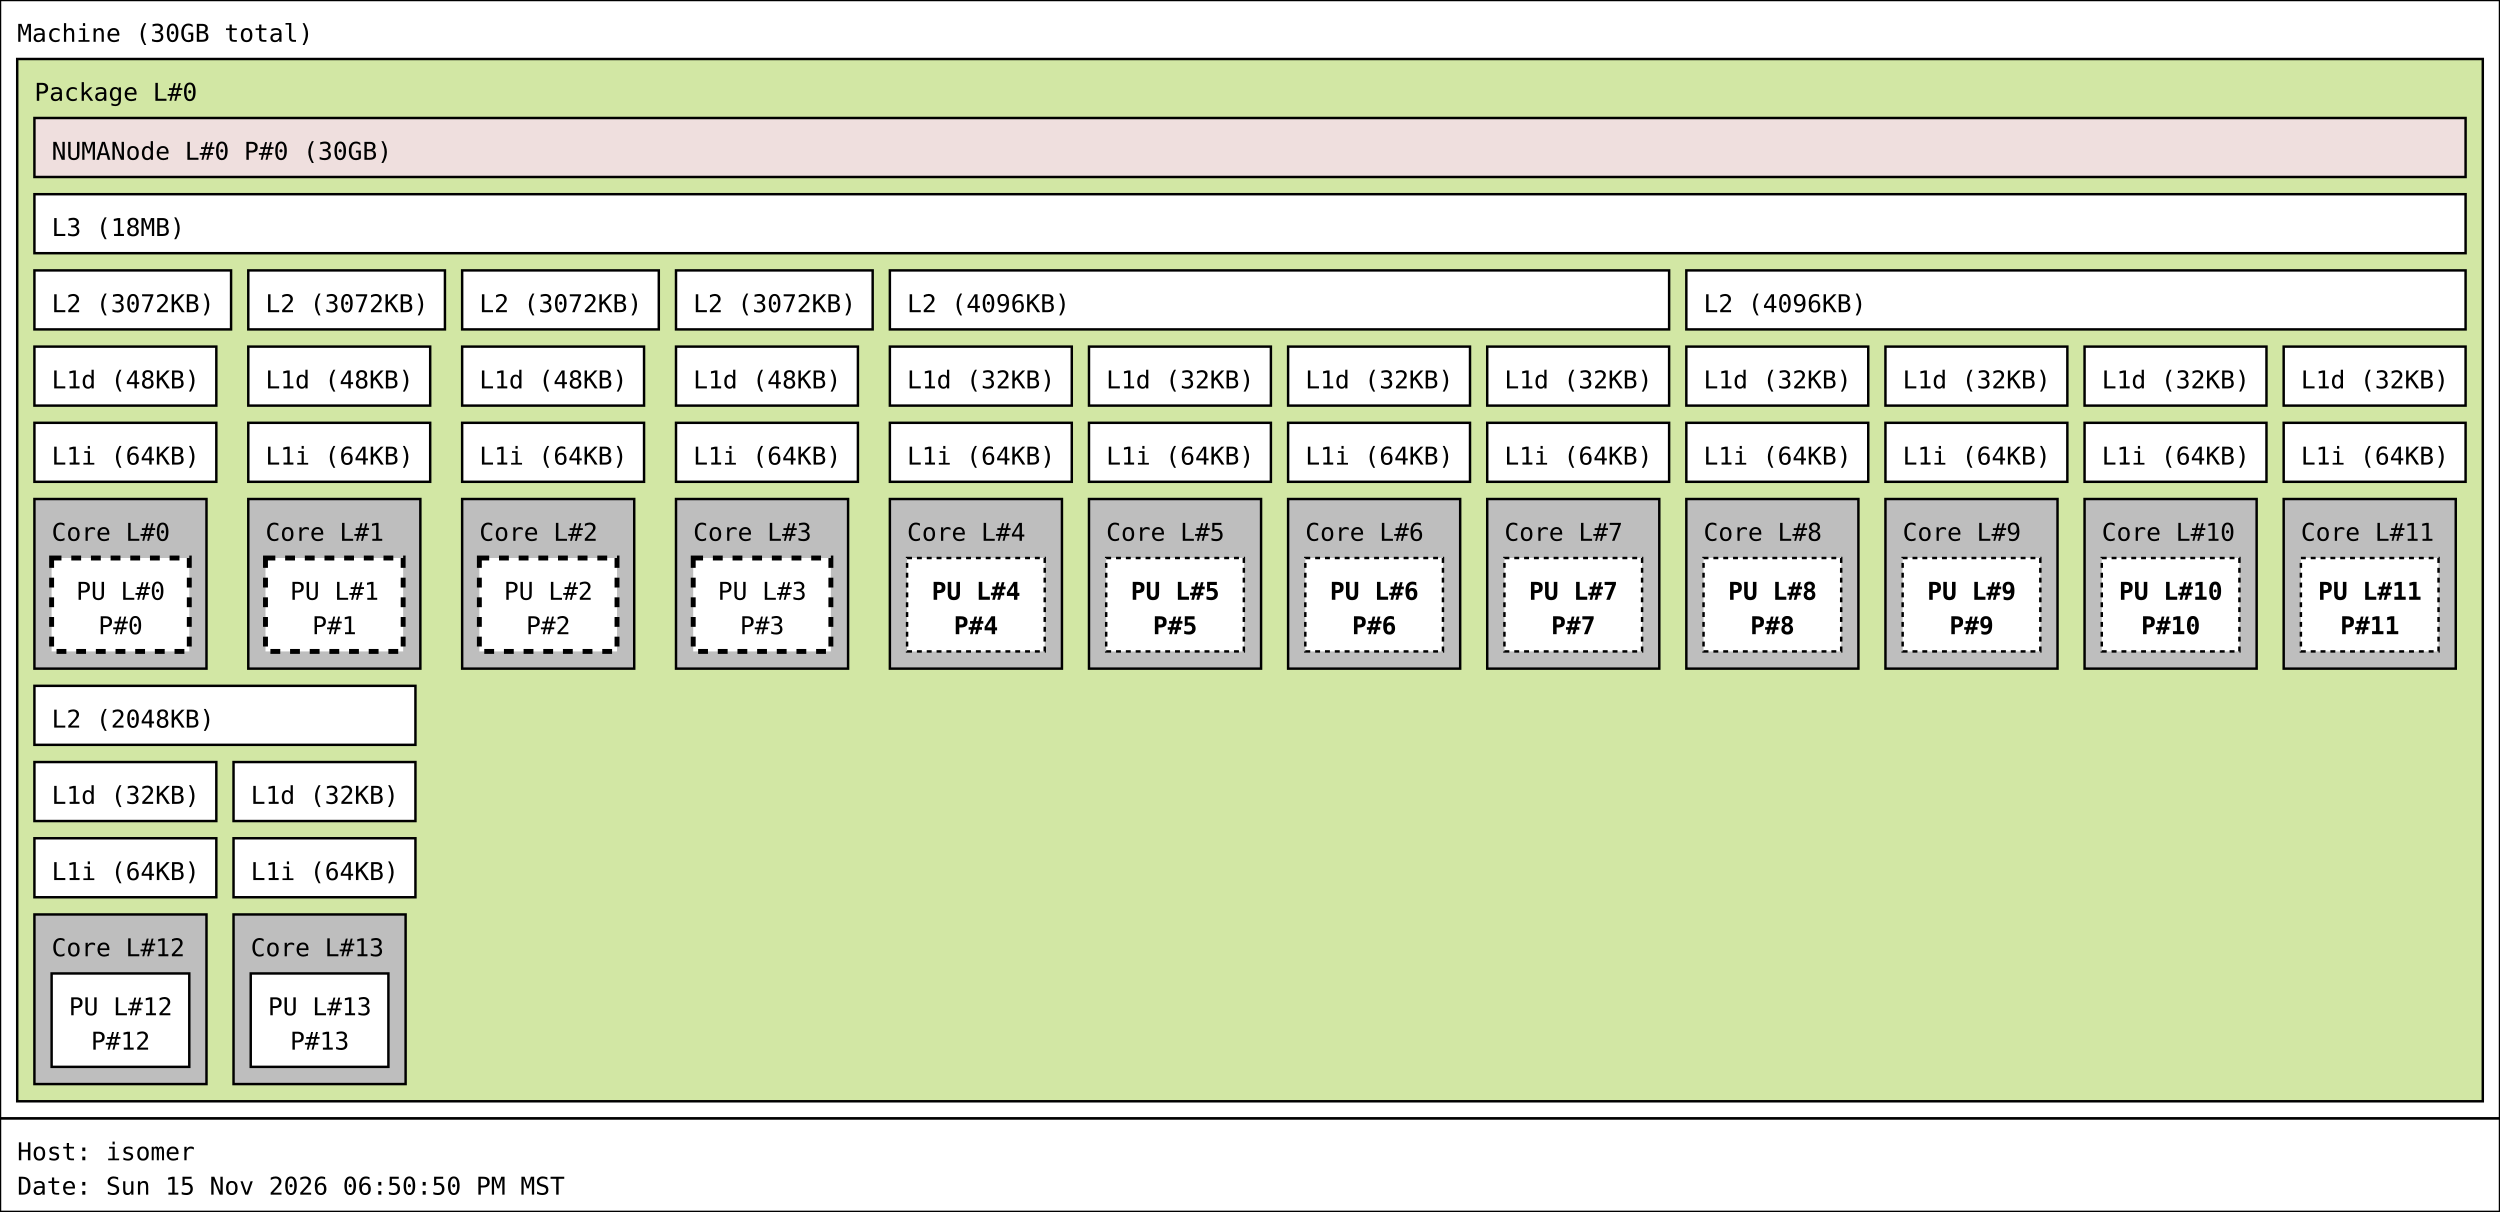
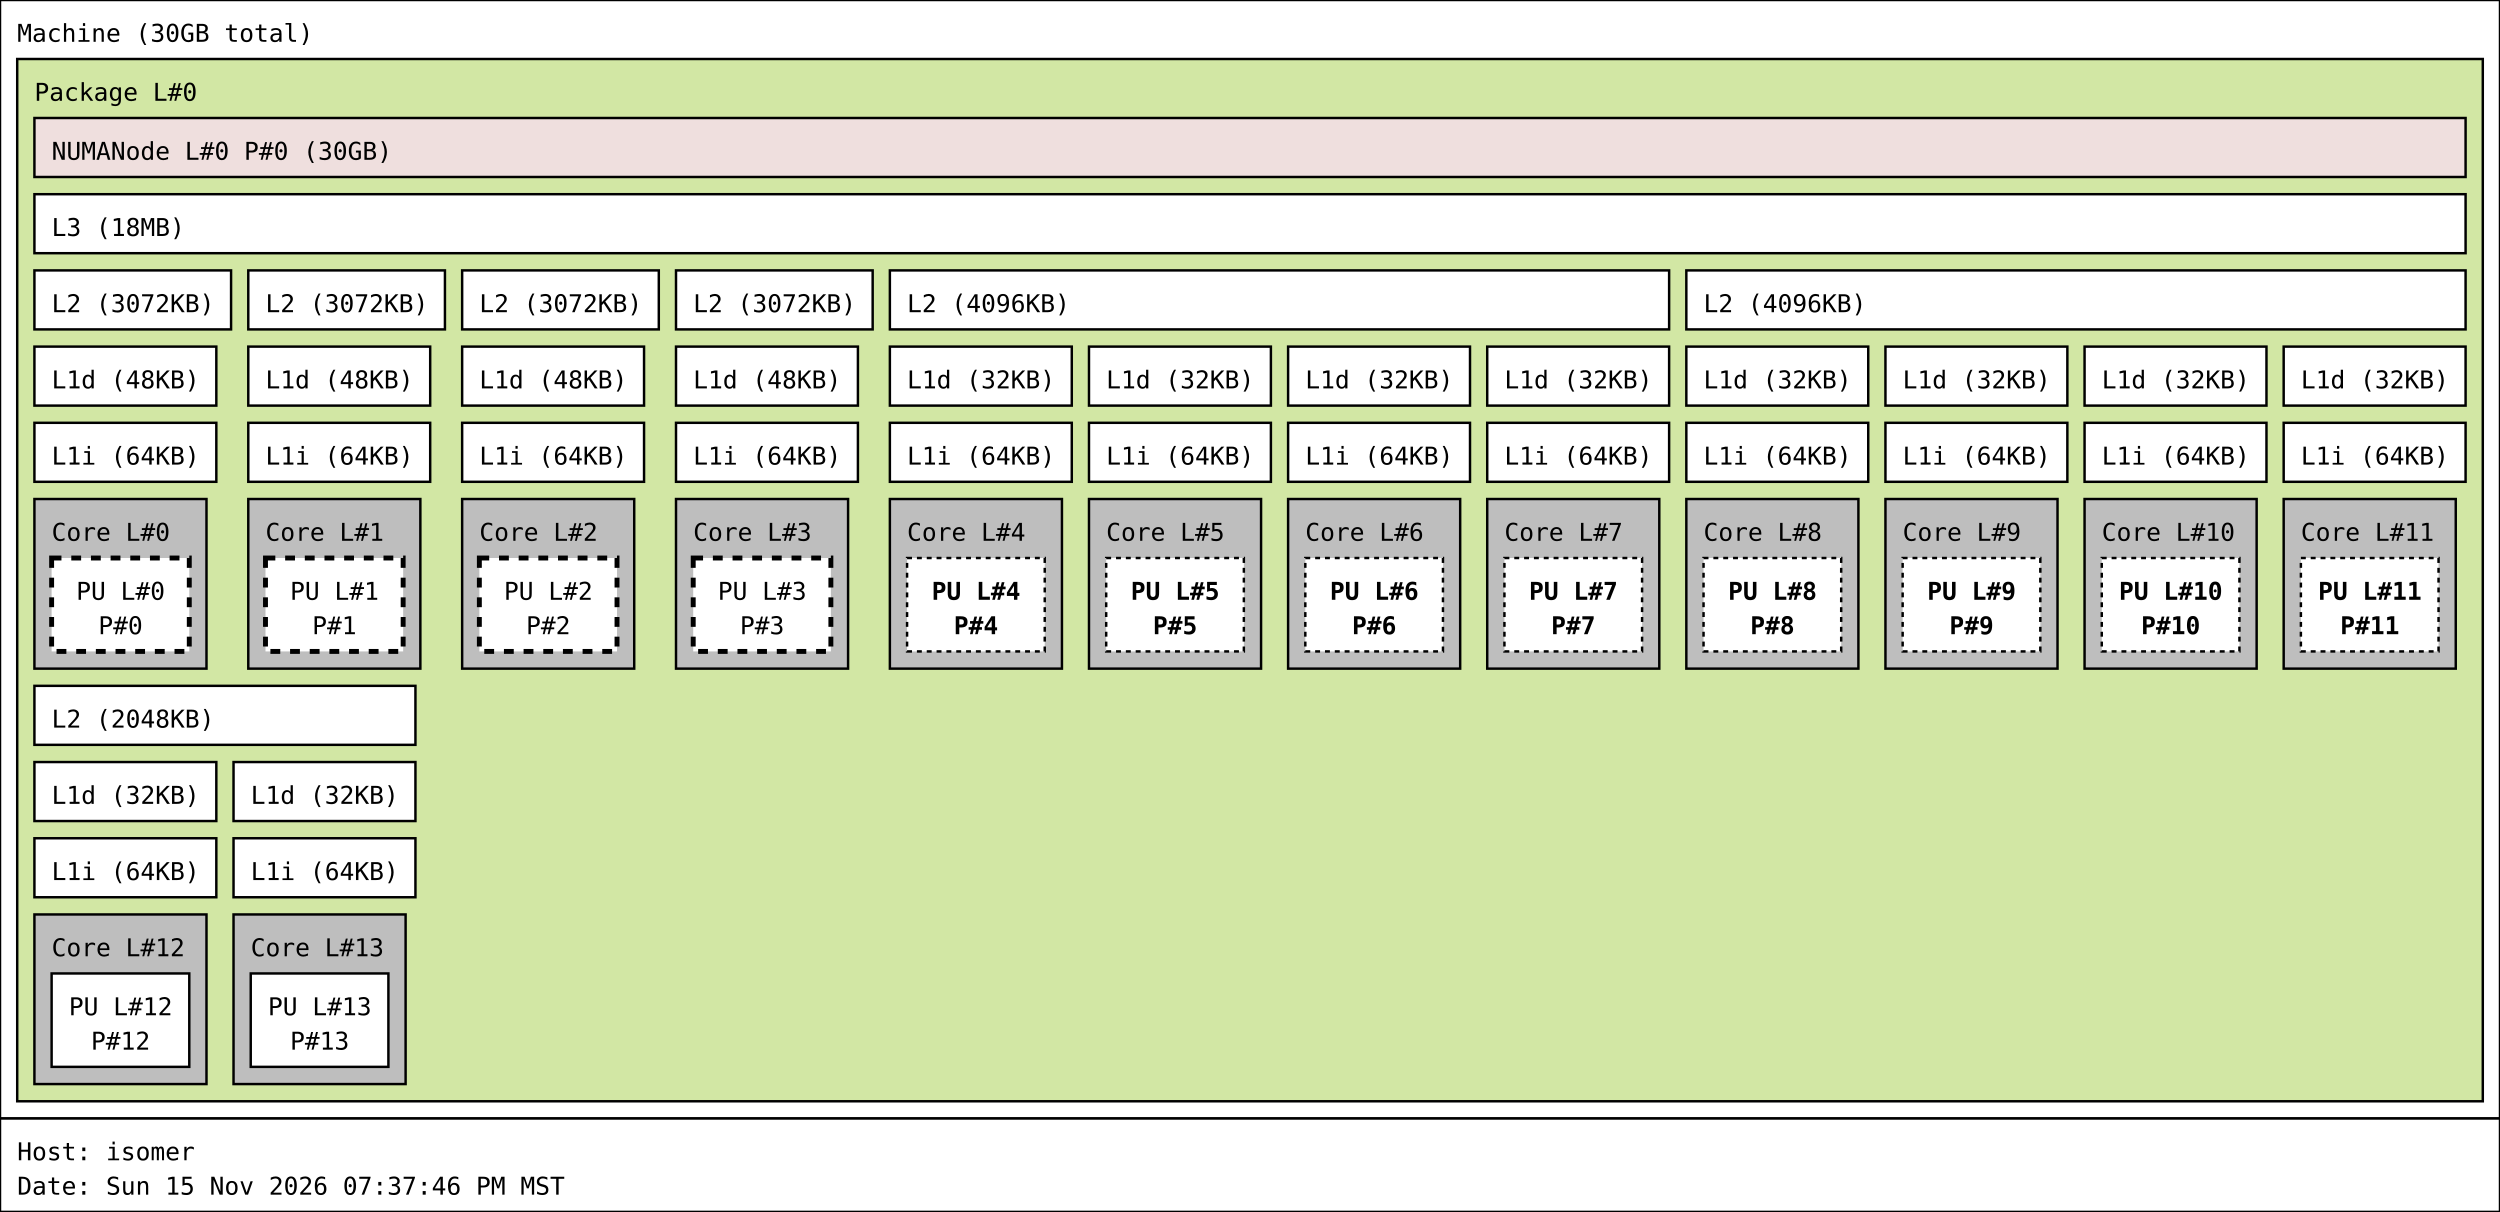
<svg xmlns="http://www.w3.org/2000/svg" width="1017px" height="493px" viewBox="0 0 1017px 493px" version="1.1">
  <rect id="Machine_0_rect" class="Machine" x="0" y="0" width="1017" height="455" fill="rgb(255,255,255)" stroke="rgb(0,0,0)" stroke-width="1" />
  <text id="Machine_0_text" class="Machine" font-family="Monospace" x="7" y="17" fill="rgb(0,0,0)" font-size="10px">Machine (30GB total)</text>
  <rect id="Package_0_rect" class="Package" x="7" y="24" width="1003" height="424" fill="rgb(210,231,164)" stroke="rgb(0,0,0)" stroke-width="1" />
  <text id="Package_0_text" class="Package" font-family="Monospace" x="14" y="41" fill="rgb(0,0,0)" font-size="10px">Package L#0</text>
  <rect id="L3_0_rect" class="L3" x="14" y="79" width="989" height="24" fill="rgb(255,255,255)" stroke="rgb(0,0,0)" stroke-width="1" />
  <text id="L3_0_text" class="L3" font-family="Monospace" x="21" y="96" fill="rgb(0,0,0)" font-size="10px">L3 (18MB)</text>
  <rect id="L2_0_rect" class="L2" x="14" y="110" width="80" height="24" fill="rgb(255,255,255)" stroke="rgb(0,0,0)" stroke-width="1" />
  <text id="L2_0_text" class="L2" font-family="Monospace" x="21" y="127" fill="rgb(0,0,0)" font-size="10px">L2 (3072KB)</text>
  <rect id="L1d_0_rect" class="L1d" x="14" y="141" width="74" height="24" fill="rgb(255,255,255)" stroke="rgb(0,0,0)" stroke-width="1" />
  <text id="L1d_0_text" class="L1d" font-family="Monospace" x="21" y="158" fill="rgb(0,0,0)" font-size="10px">L1d (48KB)</text>
  <rect id="L1i_0_rect" class="L1i" x="14" y="172" width="74" height="24" fill="rgb(255,255,255)" stroke="rgb(0,0,0)" stroke-width="1" />
  <text id="L1i_0_text" class="L1i" font-family="Monospace" x="21" y="189" fill="rgb(0,0,0)" font-size="10px">L1i (64KB)</text>
  <rect id="Core_0_rect" class="Core" x="14" y="203" width="70" height="69" fill="rgb(190,190,190)" stroke="rgb(0,0,0)" stroke-width="1" />
  <text id="Core_0_text" class="Core" font-family="Monospace" x="21" y="220" fill="rgb(0,0,0)" font-size="10px">Core L#0</text>
  <rect id="PU_0_rect" class="PU" x="21" y="227" width="56" height="38" fill="rgb(255,255,255)" stroke="rgb(0,0,0)" stroke-width="2" stroke-dasharray="4" />
  <text id="PU_0_text" class="PU" font-family="Monospace" x="31" y="244" fill="rgb(0,0,0)" font-size="10px">PU L#0</text>
  <text id="PU_0_text_1" class="PU" font-family="Monospace" x="40" y="258" fill="rgb(0,0,0)" font-size="10px">P#0</text>
  <rect id="L2_1_rect" class="L2" x="101" y="110" width="80" height="24" fill="rgb(255,255,255)" stroke="rgb(0,0,0)" stroke-width="1" />
  <text id="L2_1_text" class="L2" font-family="Monospace" x="108" y="127" fill="rgb(0,0,0)" font-size="10px">L2 (3072KB)</text>
  <rect id="L1d_1_rect" class="L1d" x="101" y="141" width="74" height="24" fill="rgb(255,255,255)" stroke="rgb(0,0,0)" stroke-width="1" />
  <text id="L1d_1_text" class="L1d" font-family="Monospace" x="108" y="158" fill="rgb(0,0,0)" font-size="10px">L1d (48KB)</text>
  <rect id="L1i_1_rect" class="L1i" x="101" y="172" width="74" height="24" fill="rgb(255,255,255)" stroke="rgb(0,0,0)" stroke-width="1" />
  <text id="L1i_1_text" class="L1i" font-family="Monospace" x="108" y="189" fill="rgb(0,0,0)" font-size="10px">L1i (64KB)</text>
  <rect id="Core_1_rect" class="Core" x="101" y="203" width="70" height="69" fill="rgb(190,190,190)" stroke="rgb(0,0,0)" stroke-width="1" />
  <text id="Core_1_text" class="Core" font-family="Monospace" x="108" y="220" fill="rgb(0,0,0)" font-size="10px">Core L#1</text>
  <rect id="PU_1_rect" class="PU" x="108" y="227" width="56" height="38" fill="rgb(255,255,255)" stroke="rgb(0,0,0)" stroke-width="2" stroke-dasharray="4" />
  <text id="PU_1_text" class="PU" font-family="Monospace" x="118" y="244" fill="rgb(0,0,0)" font-size="10px">PU L#1</text>
  <text id="PU_1_text_1" class="PU" font-family="Monospace" x="127" y="258" fill="rgb(0,0,0)" font-size="10px">P#1</text>
  <rect id="L2_2_rect" class="L2" x="188" y="110" width="80" height="24" fill="rgb(255,255,255)" stroke="rgb(0,0,0)" stroke-width="1" />
  <text id="L2_2_text" class="L2" font-family="Monospace" x="195" y="127" fill="rgb(0,0,0)" font-size="10px">L2 (3072KB)</text>
  <rect id="L1d_2_rect" class="L1d" x="188" y="141" width="74" height="24" fill="rgb(255,255,255)" stroke="rgb(0,0,0)" stroke-width="1" />
  <text id="L1d_2_text" class="L1d" font-family="Monospace" x="195" y="158" fill="rgb(0,0,0)" font-size="10px">L1d (48KB)</text>
  <rect id="L1i_2_rect" class="L1i" x="188" y="172" width="74" height="24" fill="rgb(255,255,255)" stroke="rgb(0,0,0)" stroke-width="1" />
  <text id="L1i_2_text" class="L1i" font-family="Monospace" x="195" y="189" fill="rgb(0,0,0)" font-size="10px">L1i (64KB)</text>
  <rect id="Core_2_rect" class="Core" x="188" y="203" width="70" height="69" fill="rgb(190,190,190)" stroke="rgb(0,0,0)" stroke-width="1" />
  <text id="Core_2_text" class="Core" font-family="Monospace" x="195" y="220" fill="rgb(0,0,0)" font-size="10px">Core L#2</text>
  <rect id="PU_2_rect" class="PU" x="195" y="227" width="56" height="38" fill="rgb(255,255,255)" stroke="rgb(0,0,0)" stroke-width="2" stroke-dasharray="4" />
  <text id="PU_2_text" class="PU" font-family="Monospace" x="205" y="244" fill="rgb(0,0,0)" font-size="10px">PU L#2</text>
  <text id="PU_2_text_1" class="PU" font-family="Monospace" x="214" y="258" fill="rgb(0,0,0)" font-size="10px">P#2</text>
  <rect id="L2_3_rect" class="L2" x="275" y="110" width="80" height="24" fill="rgb(255,255,255)" stroke="rgb(0,0,0)" stroke-width="1" />
  <text id="L2_3_text" class="L2" font-family="Monospace" x="282" y="127" fill="rgb(0,0,0)" font-size="10px">L2 (3072KB)</text>
  <rect id="L1d_3_rect" class="L1d" x="275" y="141" width="74" height="24" fill="rgb(255,255,255)" stroke="rgb(0,0,0)" stroke-width="1" />
  <text id="L1d_3_text" class="L1d" font-family="Monospace" x="282" y="158" fill="rgb(0,0,0)" font-size="10px">L1d (48KB)</text>
  <rect id="L1i_3_rect" class="L1i" x="275" y="172" width="74" height="24" fill="rgb(255,255,255)" stroke="rgb(0,0,0)" stroke-width="1" />
  <text id="L1i_3_text" class="L1i" font-family="Monospace" x="282" y="189" fill="rgb(0,0,0)" font-size="10px">L1i (64KB)</text>
  <rect id="Core_3_rect" class="Core" x="275" y="203" width="70" height="69" fill="rgb(190,190,190)" stroke="rgb(0,0,0)" stroke-width="1" />
  <text id="Core_3_text" class="Core" font-family="Monospace" x="282" y="220" fill="rgb(0,0,0)" font-size="10px">Core L#3</text>
  <rect id="PU_3_rect" class="PU" x="282" y="227" width="56" height="38" fill="rgb(255,255,255)" stroke="rgb(0,0,0)" stroke-width="2" stroke-dasharray="4" />
  <text id="PU_3_text" class="PU" font-family="Monospace" x="292" y="244" fill="rgb(0,0,0)" font-size="10px">PU L#3</text>
  <text id="PU_3_text_1" class="PU" font-family="Monospace" x="301" y="258" fill="rgb(0,0,0)" font-size="10px">P#3</text>
  <rect id="L2_4_rect" class="L2" x="362" y="110" width="317" height="24" fill="rgb(255,255,255)" stroke="rgb(0,0,0)" stroke-width="1" />
  <text id="L2_4_text" class="L2" font-family="Monospace" x="369" y="127" fill="rgb(0,0,0)" font-size="10px">L2 (4096KB)</text>
  <rect id="L1d_4_rect" class="L1d" x="362" y="141" width="74" height="24" fill="rgb(255,255,255)" stroke="rgb(0,0,0)" stroke-width="1" />
  <text id="L1d_4_text" class="L1d" font-family="Monospace" x="369" y="158" fill="rgb(0,0,0)" font-size="10px">L1d (32KB)</text>
  <rect id="L1i_4_rect" class="L1i" x="362" y="172" width="74" height="24" fill="rgb(255,255,255)" stroke="rgb(0,0,0)" stroke-width="1" />
  <text id="L1i_4_text" class="L1i" font-family="Monospace" x="369" y="189" fill="rgb(0,0,0)" font-size="10px">L1i (64KB)</text>
  <rect id="Core_4_rect" class="Core" x="362" y="203" width="70" height="69" fill="rgb(190,190,190)" stroke="rgb(0,0,0)" stroke-width="1" />
  <text id="Core_4_text" class="Core" font-family="Monospace" x="369" y="220" fill="rgb(0,0,0)" font-size="10px">Core L#4</text>
  <rect id="PU_4_rect" class="PU" x="369" y="227" width="56" height="38" fill="rgb(255,255,255)" stroke="rgb(0,0,0)" stroke-width="1" stroke-dasharray="2" />
  <text id="PU_4_text" class="PU" font-family="Monospace" font-weight="bold" x="379" y="244" fill="rgb(0,0,0)" font-size="10px">PU L#4</text>
  <text id="PU_4_text_1" class="PU" font-family="Monospace" font-weight="bold" x="388" y="258" fill="rgb(0,0,0)" font-size="10px">P#4</text>
  <rect id="L1d_5_rect" class="L1d" x="443" y="141" width="74" height="24" fill="rgb(255,255,255)" stroke="rgb(0,0,0)" stroke-width="1" />
  <text id="L1d_5_text" class="L1d" font-family="Monospace" x="450" y="158" fill="rgb(0,0,0)" font-size="10px">L1d (32KB)</text>
  <rect id="L1i_5_rect" class="L1i" x="443" y="172" width="74" height="24" fill="rgb(255,255,255)" stroke="rgb(0,0,0)" stroke-width="1" />
  <text id="L1i_5_text" class="L1i" font-family="Monospace" x="450" y="189" fill="rgb(0,0,0)" font-size="10px">L1i (64KB)</text>
  <rect id="Core_5_rect" class="Core" x="443" y="203" width="70" height="69" fill="rgb(190,190,190)" stroke="rgb(0,0,0)" stroke-width="1" />
  <text id="Core_5_text" class="Core" font-family="Monospace" x="450" y="220" fill="rgb(0,0,0)" font-size="10px">Core L#5</text>
  <rect id="PU_5_rect" class="PU" x="450" y="227" width="56" height="38" fill="rgb(255,255,255)" stroke="rgb(0,0,0)" stroke-width="1" stroke-dasharray="2" />
  <text id="PU_5_text" class="PU" font-family="Monospace" font-weight="bold" x="460" y="244" fill="rgb(0,0,0)" font-size="10px">PU L#5</text>
  <text id="PU_5_text_1" class="PU" font-family="Monospace" font-weight="bold" x="469" y="258" fill="rgb(0,0,0)" font-size="10px">P#5</text>
  <rect id="L1d_6_rect" class="L1d" x="524" y="141" width="74" height="24" fill="rgb(255,255,255)" stroke="rgb(0,0,0)" stroke-width="1" />
  <text id="L1d_6_text" class="L1d" font-family="Monospace" x="531" y="158" fill="rgb(0,0,0)" font-size="10px">L1d (32KB)</text>
  <rect id="L1i_6_rect" class="L1i" x="524" y="172" width="74" height="24" fill="rgb(255,255,255)" stroke="rgb(0,0,0)" stroke-width="1" />
  <text id="L1i_6_text" class="L1i" font-family="Monospace" x="531" y="189" fill="rgb(0,0,0)" font-size="10px">L1i (64KB)</text>
  <rect id="Core_6_rect" class="Core" x="524" y="203" width="70" height="69" fill="rgb(190,190,190)" stroke="rgb(0,0,0)" stroke-width="1" />
  <text id="Core_6_text" class="Core" font-family="Monospace" x="531" y="220" fill="rgb(0,0,0)" font-size="10px">Core L#6</text>
  <rect id="PU_6_rect" class="PU" x="531" y="227" width="56" height="38" fill="rgb(255,255,255)" stroke="rgb(0,0,0)" stroke-width="1" stroke-dasharray="2" />
  <text id="PU_6_text" class="PU" font-family="Monospace" font-weight="bold" x="541" y="244" fill="rgb(0,0,0)" font-size="10px">PU L#6</text>
  <text id="PU_6_text_1" class="PU" font-family="Monospace" font-weight="bold" x="550" y="258" fill="rgb(0,0,0)" font-size="10px">P#6</text>
  <rect id="L1d_7_rect" class="L1d" x="605" y="141" width="74" height="24" fill="rgb(255,255,255)" stroke="rgb(0,0,0)" stroke-width="1" />
  <text id="L1d_7_text" class="L1d" font-family="Monospace" x="612" y="158" fill="rgb(0,0,0)" font-size="10px">L1d (32KB)</text>
  <rect id="L1i_7_rect" class="L1i" x="605" y="172" width="74" height="24" fill="rgb(255,255,255)" stroke="rgb(0,0,0)" stroke-width="1" />
  <text id="L1i_7_text" class="L1i" font-family="Monospace" x="612" y="189" fill="rgb(0,0,0)" font-size="10px">L1i (64KB)</text>
  <rect id="Core_7_rect" class="Core" x="605" y="203" width="70" height="69" fill="rgb(190,190,190)" stroke="rgb(0,0,0)" stroke-width="1" />
  <text id="Core_7_text" class="Core" font-family="Monospace" x="612" y="220" fill="rgb(0,0,0)" font-size="10px">Core L#7</text>
  <rect id="PU_7_rect" class="PU" x="612" y="227" width="56" height="38" fill="rgb(255,255,255)" stroke="rgb(0,0,0)" stroke-width="1" stroke-dasharray="2" />
  <text id="PU_7_text" class="PU" font-family="Monospace" font-weight="bold" x="622" y="244" fill="rgb(0,0,0)" font-size="10px">PU L#7</text>
  <text id="PU_7_text_1" class="PU" font-family="Monospace" font-weight="bold" x="631" y="258" fill="rgb(0,0,0)" font-size="10px">P#7</text>
  <rect id="L2_5_rect" class="L2" x="686" y="110" width="317" height="24" fill="rgb(255,255,255)" stroke="rgb(0,0,0)" stroke-width="1" />
  <text id="L2_5_text" class="L2" font-family="Monospace" x="693" y="127" fill="rgb(0,0,0)" font-size="10px">L2 (4096KB)</text>
  <rect id="L1d_8_rect" class="L1d" x="686" y="141" width="74" height="24" fill="rgb(255,255,255)" stroke="rgb(0,0,0)" stroke-width="1" />
  <text id="L1d_8_text" class="L1d" font-family="Monospace" x="693" y="158" fill="rgb(0,0,0)" font-size="10px">L1d (32KB)</text>
  <rect id="L1i_8_rect" class="L1i" x="686" y="172" width="74" height="24" fill="rgb(255,255,255)" stroke="rgb(0,0,0)" stroke-width="1" />
  <text id="L1i_8_text" class="L1i" font-family="Monospace" x="693" y="189" fill="rgb(0,0,0)" font-size="10px">L1i (64KB)</text>
  <rect id="Core_8_rect" class="Core" x="686" y="203" width="70" height="69" fill="rgb(190,190,190)" stroke="rgb(0,0,0)" stroke-width="1" />
  <text id="Core_8_text" class="Core" font-family="Monospace" x="693" y="220" fill="rgb(0,0,0)" font-size="10px">Core L#8</text>
  <rect id="PU_8_rect" class="PU" x="693" y="227" width="56" height="38" fill="rgb(255,255,255)" stroke="rgb(0,0,0)" stroke-width="1" stroke-dasharray="2" />
  <text id="PU_8_text" class="PU" font-family="Monospace" font-weight="bold" x="703" y="244" fill="rgb(0,0,0)" font-size="10px">PU L#8</text>
  <text id="PU_8_text_1" class="PU" font-family="Monospace" font-weight="bold" x="712" y="258" fill="rgb(0,0,0)" font-size="10px">P#8</text>
  <rect id="L1d_9_rect" class="L1d" x="767" y="141" width="74" height="24" fill="rgb(255,255,255)" stroke="rgb(0,0,0)" stroke-width="1" />
  <text id="L1d_9_text" class="L1d" font-family="Monospace" x="774" y="158" fill="rgb(0,0,0)" font-size="10px">L1d (32KB)</text>
  <rect id="L1i_9_rect" class="L1i" x="767" y="172" width="74" height="24" fill="rgb(255,255,255)" stroke="rgb(0,0,0)" stroke-width="1" />
  <text id="L1i_9_text" class="L1i" font-family="Monospace" x="774" y="189" fill="rgb(0,0,0)" font-size="10px">L1i (64KB)</text>
  <rect id="Core_9_rect" class="Core" x="767" y="203" width="70" height="69" fill="rgb(190,190,190)" stroke="rgb(0,0,0)" stroke-width="1" />
  <text id="Core_9_text" class="Core" font-family="Monospace" x="774" y="220" fill="rgb(0,0,0)" font-size="10px">Core L#9</text>
  <rect id="PU_9_rect" class="PU" x="774" y="227" width="56" height="38" fill="rgb(255,255,255)" stroke="rgb(0,0,0)" stroke-width="1" stroke-dasharray="2" />
  <text id="PU_9_text" class="PU" font-family="Monospace" font-weight="bold" x="784" y="244" fill="rgb(0,0,0)" font-size="10px">PU L#9</text>
  <text id="PU_9_text_1" class="PU" font-family="Monospace" font-weight="bold" x="793" y="258" fill="rgb(0,0,0)" font-size="10px">P#9</text>
  <rect id="L1d_10_rect" class="L1d" x="848" y="141" width="74" height="24" fill="rgb(255,255,255)" stroke="rgb(0,0,0)" stroke-width="1" />
  <text id="L1d_10_text" class="L1d" font-family="Monospace" x="855" y="158" fill="rgb(0,0,0)" font-size="10px">L1d (32KB)</text>
  <rect id="L1i_10_rect" class="L1i" x="848" y="172" width="74" height="24" fill="rgb(255,255,255)" stroke="rgb(0,0,0)" stroke-width="1" />
  <text id="L1i_10_text" class="L1i" font-family="Monospace" x="855" y="189" fill="rgb(0,0,0)" font-size="10px">L1i (64KB)</text>
  <rect id="Core_10_rect" class="Core" x="848" y="203" width="70" height="69" fill="rgb(190,190,190)" stroke="rgb(0,0,0)" stroke-width="1" />
  <text id="Core_10_text" class="Core" font-family="Monospace" x="855" y="220" fill="rgb(0,0,0)" font-size="10px">Core L#10</text>
  <rect id="PU_10_rect" class="PU" x="855" y="227" width="56" height="38" fill="rgb(255,255,255)" stroke="rgb(0,0,0)" stroke-width="1" stroke-dasharray="2" />
  <text id="PU_10_text" class="PU" font-family="Monospace" font-weight="bold" x="862" y="244" fill="rgb(0,0,0)" font-size="10px">PU L#10</text>
  <text id="PU_10_text_1" class="PU" font-family="Monospace" font-weight="bold" x="871" y="258" fill="rgb(0,0,0)" font-size="10px">P#10</text>
  <rect id="L1d_11_rect" class="L1d" x="929" y="141" width="74" height="24" fill="rgb(255,255,255)" stroke="rgb(0,0,0)" stroke-width="1" />
  <text id="L1d_11_text" class="L1d" font-family="Monospace" x="936" y="158" fill="rgb(0,0,0)" font-size="10px">L1d (32KB)</text>
  <rect id="L1i_11_rect" class="L1i" x="929" y="172" width="74" height="24" fill="rgb(255,255,255)" stroke="rgb(0,0,0)" stroke-width="1" />
  <text id="L1i_11_text" class="L1i" font-family="Monospace" x="936" y="189" fill="rgb(0,0,0)" font-size="10px">L1i (64KB)</text>
  <rect id="Core_11_rect" class="Core" x="929" y="203" width="70" height="69" fill="rgb(190,190,190)" stroke="rgb(0,0,0)" stroke-width="1" />
  <text id="Core_11_text" class="Core" font-family="Monospace" x="936" y="220" fill="rgb(0,0,0)" font-size="10px">Core L#11</text>
  <rect id="PU_11_rect" class="PU" x="936" y="227" width="56" height="38" fill="rgb(255,255,255)" stroke="rgb(0,0,0)" stroke-width="1" stroke-dasharray="2" />
  <text id="PU_11_text" class="PU" font-family="Monospace" font-weight="bold" x="943" y="244" fill="rgb(0,0,0)" font-size="10px">PU L#11</text>
  <text id="PU_11_text_1" class="PU" font-family="Monospace" font-weight="bold" x="952" y="258" fill="rgb(0,0,0)" font-size="10px">P#11</text>
  <rect id="L2_6_rect" class="L2" x="14" y="279" width="155" height="24" fill="rgb(255,255,255)" stroke="rgb(0,0,0)" stroke-width="1" />
  <text id="L2_6_text" class="L2" font-family="Monospace" x="21" y="296" fill="rgb(0,0,0)" font-size="10px">L2 (2048KB)</text>
  <rect id="L1d_12_rect" class="L1d" x="14" y="310" width="74" height="24" fill="rgb(255,255,255)" stroke="rgb(0,0,0)" stroke-width="1" />
  <text id="L1d_12_text" class="L1d" font-family="Monospace" x="21" y="327" fill="rgb(0,0,0)" font-size="10px">L1d (32KB)</text>
  <rect id="L1i_12_rect" class="L1i" x="14" y="341" width="74" height="24" fill="rgb(255,255,255)" stroke="rgb(0,0,0)" stroke-width="1" />
  <text id="L1i_12_text" class="L1i" font-family="Monospace" x="21" y="358" fill="rgb(0,0,0)" font-size="10px">L1i (64KB)</text>
  <rect id="Core_12_rect" class="Core" x="14" y="372" width="70" height="69" fill="rgb(190,190,190)" stroke="rgb(0,0,0)" stroke-width="1" />
  <text id="Core_12_text" class="Core" font-family="Monospace" x="21" y="389" fill="rgb(0,0,0)" font-size="10px">Core L#12</text>
  <rect id="PU_12_rect" class="PU" x="21" y="396" width="56" height="38" fill="rgb(255,255,255)" stroke="rgb(0,0,0)" stroke-width="1" />
  <text id="PU_12_text" class="PU" font-family="Monospace" x="28" y="413" fill="rgb(0,0,0)" font-size="10px">PU L#12</text>
  <text id="PU_12_text_1" class="PU" font-family="Monospace" x="37" y="427" fill="rgb(0,0,0)" font-size="10px">P#12</text>
  <rect id="L1d_13_rect" class="L1d" x="95" y="310" width="74" height="24" fill="rgb(255,255,255)" stroke="rgb(0,0,0)" stroke-width="1" />
  <text id="L1d_13_text" class="L1d" font-family="Monospace" x="102" y="327" fill="rgb(0,0,0)" font-size="10px">L1d (32KB)</text>
  <rect id="L1i_13_rect" class="L1i" x="95" y="341" width="74" height="24" fill="rgb(255,255,255)" stroke="rgb(0,0,0)" stroke-width="1" />
  <text id="L1i_13_text" class="L1i" font-family="Monospace" x="102" y="358" fill="rgb(0,0,0)" font-size="10px">L1i (64KB)</text>
  <rect id="Core_13_rect" class="Core" x="95" y="372" width="70" height="69" fill="rgb(190,190,190)" stroke="rgb(0,0,0)" stroke-width="1" />
  <text id="Core_13_text" class="Core" font-family="Monospace" x="102" y="389" fill="rgb(0,0,0)" font-size="10px">Core L#13</text>
  <rect id="PU_13_rect" class="PU" x="102" y="396" width="56" height="38" fill="rgb(255,255,255)" stroke="rgb(0,0,0)" stroke-width="1" />
  <text id="PU_13_text" class="PU" font-family="Monospace" x="109" y="413" fill="rgb(0,0,0)" font-size="10px">PU L#13</text>
  <text id="PU_13_text_1" class="PU" font-family="Monospace" x="118" y="427" fill="rgb(0,0,0)" font-size="10px">P#13</text>
  <rect id="NUMANode_0_rect" class="NUMANode" x="14" y="48" width="989" height="24" fill="rgb(239,223,222)" stroke="rgb(0,0,0)" stroke-width="1" />
  <text id="NUMANode_0_text" class="NUMANode" font-family="Monospace" x="21" y="65" fill="rgb(0,0,0)" font-size="10px">NUMANode L#0 P#0 (30GB)</text>
  <rect id="anon_rect" x="0" y="455" width="1017" height="38" fill="rgb(255,255,255)" stroke="rgb(0,0,0)" stroke-width="1" />
  <text id="anon_text" font-family="Monospace" x="7" y="472" fill="rgb(0,0,0)" font-size="10px">Host: isomer</text>
-   <text id="anon_text_1" font-family="Monospace" x="7" y="486" fill="rgb(0,0,0)" font-size="10px">Date: Sun 15 Nov 2026 06:50:50 PM MST</text>
+   <text id="anon_text_1" font-family="Monospace" x="7" y="486" fill="rgb(0,0,0)" font-size="10px">Date: Sun 15 Nov 2026 07:37:46 PM MST</text>
</svg>
